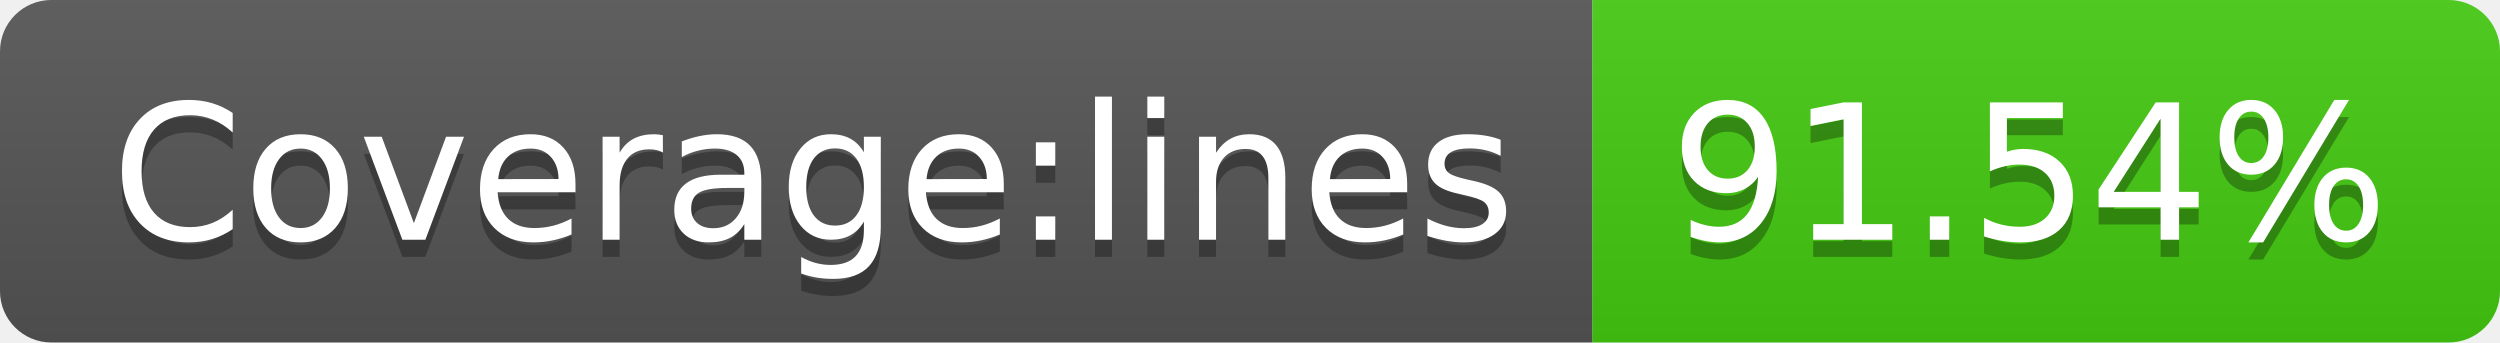
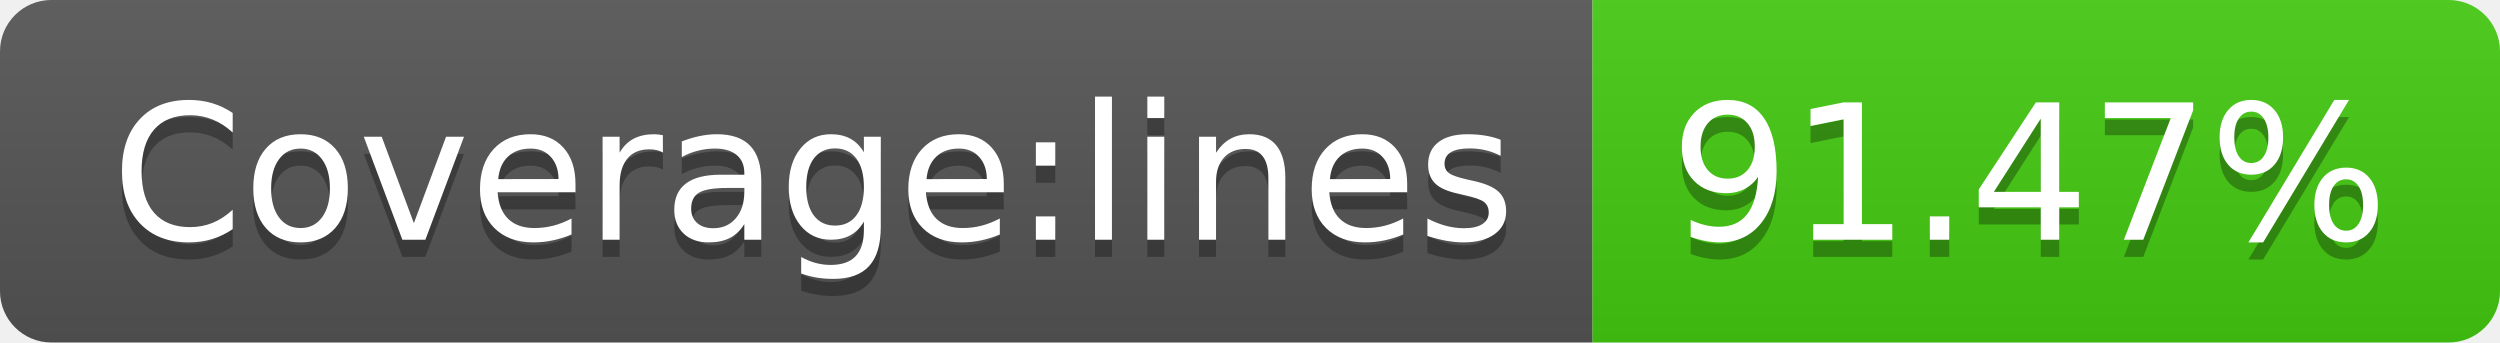
<svg xmlns="http://www.w3.org/2000/svg" width="146" height="20">
  <linearGradient id="b" x2="0" y2="100%">
    <stop offset="0" stop-color="#bbb" stop-opacity=".1" />
    <stop offset="1" stop-opacity=".1" />
  </linearGradient>
  <clipPath id="a">
    <rect width="146" height="20" rx="3" fill="#fff" />
  </clipPath>
  <g clip-path="url(#a)">
    <path fill="#555" d="M0 0h93v20H0z" />
    <path fill="#4c1" d="M93 0h53v20H93z" />
    <path fill="url(#b)" d="M0 0h146v20H0z" />
  </g>
  <g fill="#fff" text-anchor="middle" font-family="DejaVu Sans,Verdana,Geneva,sans-serif" font-size="110">
    <text x="475" y="150" fill="#010101" fill-opacity=".3" transform="scale(.1)" textLength="830">Coverage:lines</text>
    <text x="475" y="140" transform="scale(.1)" textLength="830">Coverage:lines</text>
-     <text x="1185" y="150" fill="#010101" fill-opacity=".3" transform="scale(.1)" textLength="430">91.54%</text>
-     <text x="1185" y="140" transform="scale(.1)" textLength="430">91.54%</text>
+     <text x="1185" y="150" fill="#010101" fill-opacity=".3" transform="scale(.1)" textLength="430">91.47%</text>
+     <text x="1185" y="140" transform="scale(.1)" textLength="430">91.47%</text>
  </g>
</svg>
